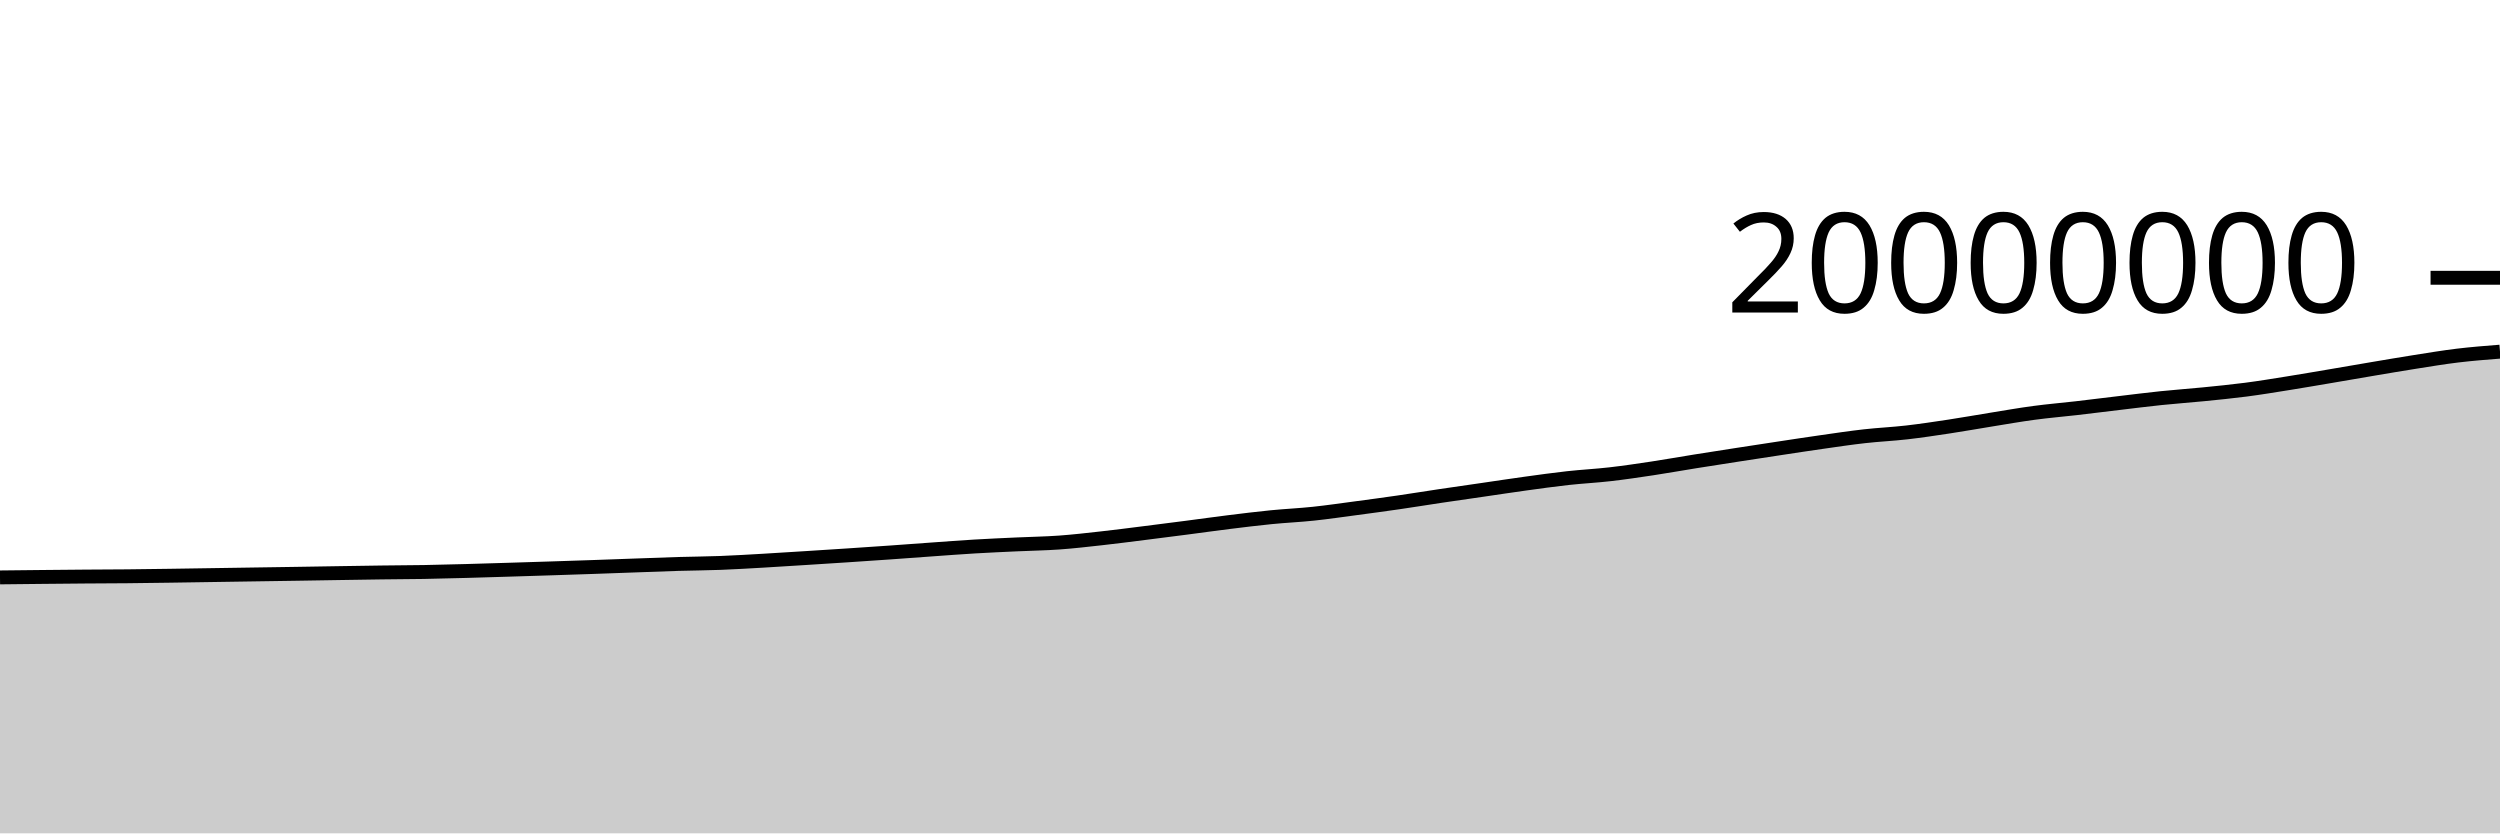
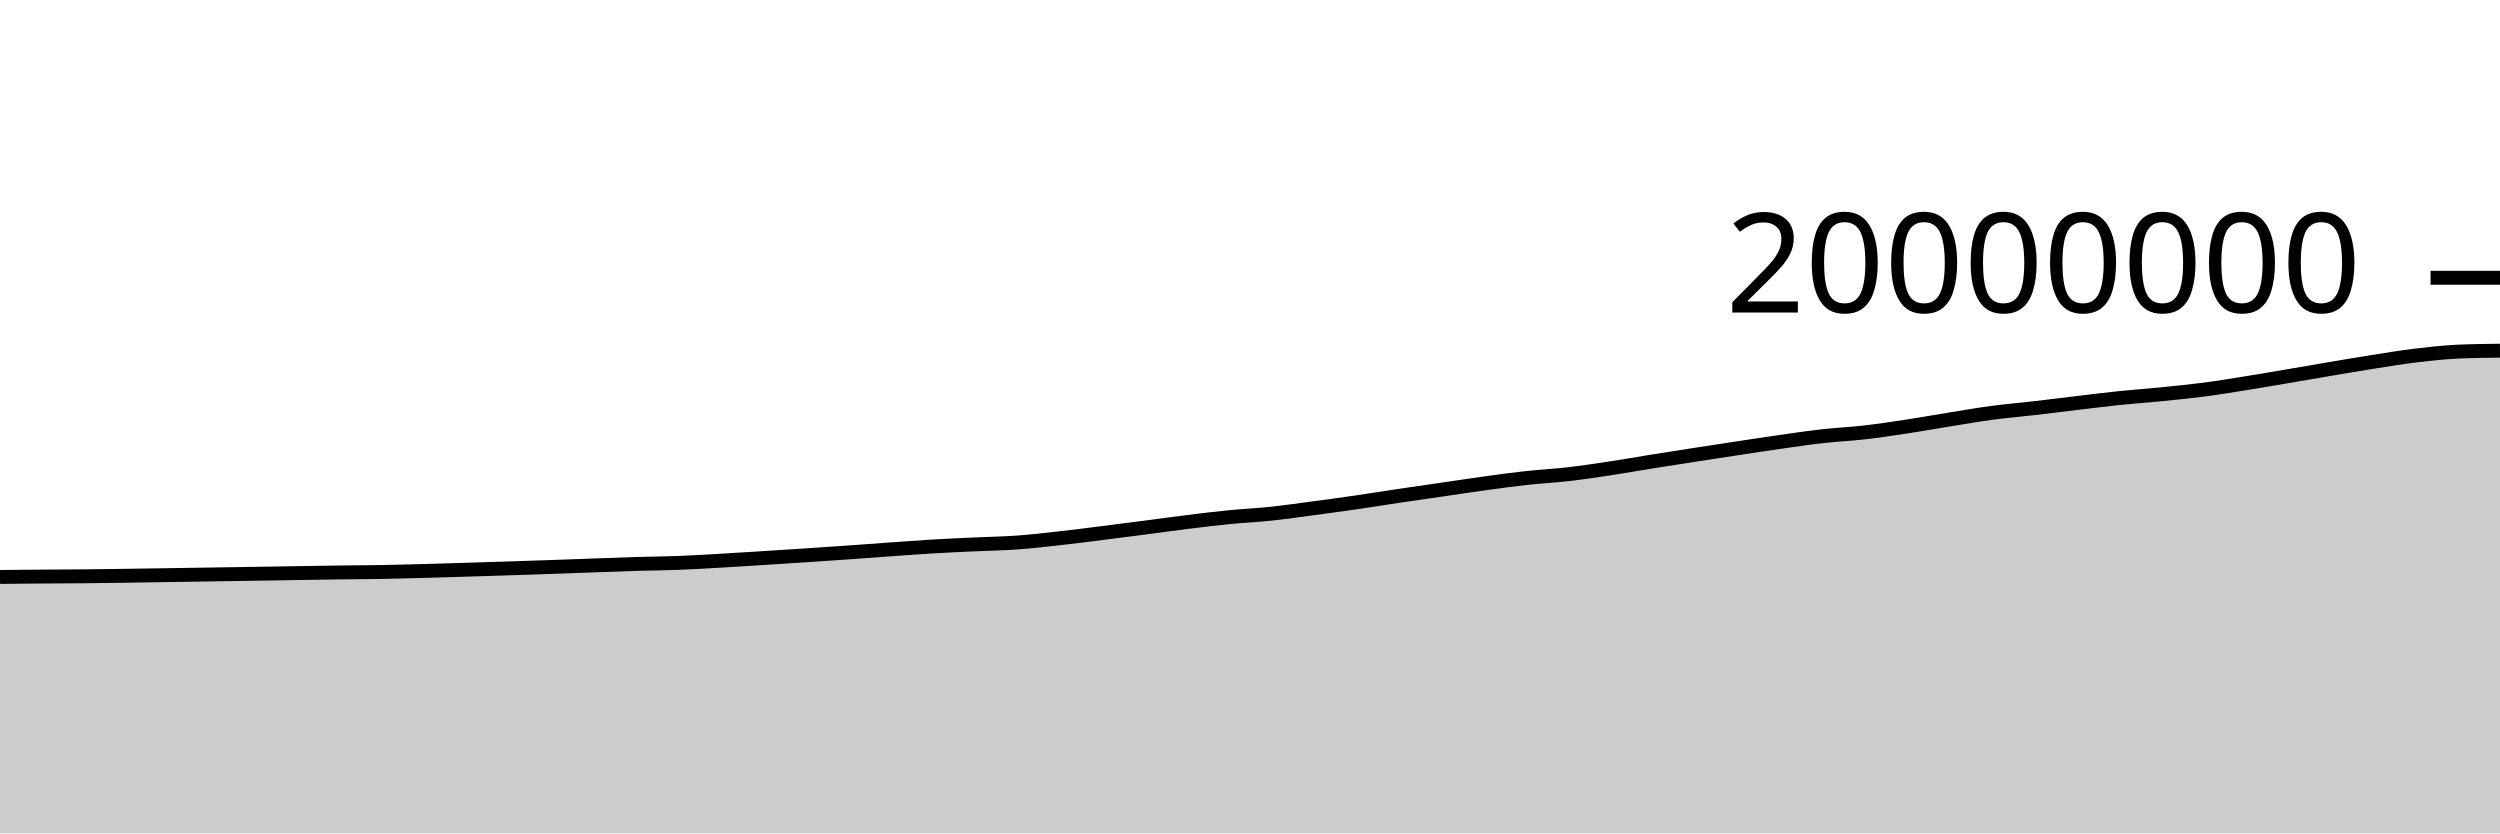
<svg xmlns="http://www.w3.org/2000/svg" viewBox="0 0 180 60">
  <g transform="translate(0,20)">
-     <path class="area" fill="rgba(0, 0, 0, 0.2)" d="M0,21.573C1.017,21.562,2.034,21.55,3.051,21.54C4.068,21.53,5.085,21.52,6.102,21.512C7.119,21.504,8.136,21.502,9.153,21.493C10.169,21.483,11.186,21.468,12.203,21.454C13.22,21.439,14.237,21.423,15.254,21.407C16.271,21.391,17.288,21.376,18.305,21.36C19.322,21.345,20.339,21.33,21.356,21.314C22.373,21.298,23.39,21.28,24.407,21.264C25.424,21.248,26.441,21.231,27.458,21.217C28.475,21.204,29.492,21.201,30.508,21.184C31.525,21.166,32.542,21.139,33.559,21.111C34.576,21.084,35.593,21.051,36.61,21.02C37.627,20.988,38.644,20.956,39.661,20.924C40.678,20.891,41.695,20.858,42.712,20.823C43.729,20.788,44.746,20.75,45.763,20.713C46.78,20.677,47.797,20.636,48.814,20.605C49.831,20.575,50.847,20.57,51.864,20.531C52.881,20.492,53.898,20.43,54.915,20.372C55.932,20.314,56.949,20.247,57.966,20.183C58.983,20.119,60,20.054,61.017,19.987C62.034,19.92,63.051,19.852,64.068,19.78C65.085,19.709,66.102,19.631,67.119,19.559C68.136,19.487,69.153,19.409,70.169,19.348C71.186,19.287,72.203,19.243,73.22,19.196C74.237,19.148,75.254,19.135,76.271,19.062C77.288,18.989,78.305,18.87,79.322,18.757C80.339,18.644,81.356,18.512,82.373,18.384C83.39,18.257,84.407,18.126,85.424,17.994C86.441,17.862,87.458,17.718,88.475,17.592C89.492,17.466,90.508,17.34,91.525,17.239C92.542,17.138,93.559,17.094,94.576,16.986C95.593,16.878,96.61,16.728,97.627,16.593C98.644,16.457,99.661,16.321,100.678,16.173C101.695,16.026,102.712,15.859,103.729,15.707C104.746,15.556,105.763,15.412,106.78,15.264C107.797,15.116,108.814,14.96,109.831,14.82C110.847,14.68,111.864,14.537,112.881,14.424C113.898,14.312,114.915,14.262,115.932,14.145C116.949,14.028,117.966,13.876,118.983,13.723C120,13.569,121.017,13.386,122.034,13.223C123.051,13.06,124.068,12.903,125.085,12.745C126.102,12.588,127.119,12.432,128.136,12.278C129.153,12.124,130.169,11.967,131.186,11.823C132.203,11.678,133.22,11.524,134.237,11.41C135.254,11.295,136.271,11.251,137.288,11.134C138.305,11.017,139.322,10.863,140.339,10.709C141.356,10.555,142.373,10.372,143.39,10.208C144.407,10.044,145.424,9.864,146.441,9.728C147.458,9.591,148.475,9.507,149.492,9.39C150.508,9.272,151.525,9.143,152.542,9.023C153.559,8.902,154.576,8.772,155.593,8.666C156.61,8.56,157.627,8.49,158.644,8.389C159.661,8.287,160.678,8.189,161.695,8.056C162.712,7.924,163.729,7.756,164.746,7.593C165.763,7.431,166.78,7.254,167.797,7.082C168.814,6.91,169.831,6.732,170.847,6.56C171.864,6.389,172.881,6.213,173.898,6.054C174.915,5.894,175.932,5.724,176.949,5.601C177.966,5.479,178.983,5.399,180,5.319L180,40C178.983,40,177.966,40,176.949,40C175.932,40,174.915,40,173.898,40C172.881,40,171.864,40,170.847,40C169.831,40,168.814,40,167.797,40C166.78,40,165.763,40,164.746,40C163.729,40,162.712,40,161.695,40C160.678,40,159.661,40,158.644,40C157.627,40,156.61,40,155.593,40C154.576,40,153.559,40,152.542,40C151.525,40,150.508,40,149.492,40C148.475,40,147.458,40,146.441,40C145.424,40,144.407,40,143.39,40C142.373,40,141.356,40,140.339,40C139.322,40,138.305,40,137.288,40C136.271,40,135.254,40,134.237,40C133.22,40,132.203,40,131.186,40C130.169,40,129.153,40,128.136,40C127.119,40,126.102,40,125.085,40C124.068,40,123.051,40,122.034,40C121.017,40,120,40,118.983,40C117.966,40,116.949,40,115.932,40C114.915,40,113.898,40,112.881,40C111.864,40,110.847,40,109.831,40C108.814,40,107.797,40,106.78,40C105.763,40,104.746,40,103.729,40C102.712,40,101.695,40,100.678,40C99.661,40,98.644,40,97.627,40C96.61,40,95.593,40,94.576,40C93.559,40,92.542,40,91.525,40C90.508,40,89.492,40,88.475,40C87.458,40,86.441,40,85.424,40C84.407,40,83.39,40,82.373,40C81.356,40,80.339,40,79.322,40C78.305,40,77.288,40,76.271,40C75.254,40,74.237,40,73.22,40C72.203,40,71.186,40,70.169,40C69.153,40,68.136,40,67.119,40C66.102,40,65.085,40,64.068,40C63.051,40,62.034,40,61.017,40C60,40,58.983,40,57.966,40C56.949,40,55.932,40,54.915,40C53.898,40,52.881,40,51.864,40C50.847,40,49.831,40,48.814,40C47.797,40,46.78,40,45.763,40C44.746,40,43.729,40,42.712,40C41.695,40,40.678,40,39.661,40C38.644,40,37.627,40,36.61,40C35.593,40,34.576,40,33.559,40C32.542,40,31.525,40,30.508,40C29.492,40,28.475,40,27.458,40C26.441,40,25.424,40,24.407,40C23.39,40,22.373,40,21.356,40C20.339,40,19.322,40,18.305,40C17.288,40,16.271,40,15.254,40C14.237,40,13.22,40,12.203,40C11.186,40,10.169,40,9.153,40C8.136,40,7.119,40,6.102,40C5.085,40,4.068,40,3.051,40C2.034,40,1.017,40,0,40Z" />
-     <path class="line" stroke="black" fill="none" d="M0,21.573C1.017,21.562,2.034,21.55,3.051,21.54C4.068,21.53,5.085,21.52,6.102,21.512C7.119,21.504,8.136,21.502,9.153,21.493C10.169,21.483,11.186,21.468,12.203,21.454C13.22,21.439,14.237,21.423,15.254,21.407C16.271,21.391,17.288,21.376,18.305,21.36C19.322,21.345,20.339,21.33,21.356,21.314C22.373,21.298,23.39,21.28,24.407,21.264C25.424,21.248,26.441,21.231,27.458,21.217C28.475,21.204,29.492,21.201,30.508,21.184C31.525,21.166,32.542,21.139,33.559,21.111C34.576,21.084,35.593,21.051,36.61,21.02C37.627,20.988,38.644,20.956,39.661,20.924C40.678,20.891,41.695,20.858,42.712,20.823C43.729,20.788,44.746,20.75,45.763,20.713C46.78,20.677,47.797,20.636,48.814,20.605C49.831,20.575,50.847,20.57,51.864,20.531C52.881,20.492,53.898,20.43,54.915,20.372C55.932,20.314,56.949,20.247,57.966,20.183C58.983,20.119,60,20.054,61.017,19.987C62.034,19.92,63.051,19.852,64.068,19.78C65.085,19.709,66.102,19.631,67.119,19.559C68.136,19.487,69.153,19.409,70.169,19.348C71.186,19.287,72.203,19.243,73.22,19.196C74.237,19.148,75.254,19.135,76.271,19.062C77.288,18.989,78.305,18.87,79.322,18.757C80.339,18.644,81.356,18.512,82.373,18.384C83.39,18.257,84.407,18.126,85.424,17.994C86.441,17.862,87.458,17.718,88.475,17.592C89.492,17.466,90.508,17.34,91.525,17.239C92.542,17.138,93.559,17.094,94.576,16.986C95.593,16.878,96.61,16.728,97.627,16.593C98.644,16.457,99.661,16.321,100.678,16.173C101.695,16.026,102.712,15.859,103.729,15.707C104.746,15.556,105.763,15.412,106.78,15.264C107.797,15.116,108.814,14.96,109.831,14.82C110.847,14.68,111.864,14.537,112.881,14.424C113.898,14.312,114.915,14.262,115.932,14.145C116.949,14.028,117.966,13.876,118.983,13.723C120,13.569,121.017,13.386,122.034,13.223C123.051,13.06,124.068,12.903,125.085,12.745C126.102,12.588,127.119,12.432,128.136,12.278C129.153,12.124,130.169,11.967,131.186,11.823C132.203,11.678,133.22,11.524,134.237,11.41C135.254,11.295,136.271,11.251,137.288,11.134C138.305,11.017,139.322,10.863,140.339,10.709C141.356,10.555,142.373,10.372,143.39,10.208C144.407,10.044,145.424,9.864,146.441,9.728C147.458,9.591,148.475,9.507,149.492,9.39C150.508,9.272,151.525,9.143,152.542,9.023C153.559,8.902,154.576,8.772,155.593,8.666C156.61,8.56,157.627,8.49,158.644,8.389C159.661,8.287,160.678,8.189,161.695,8.056C162.712,7.924,163.729,7.756,164.746,7.593C165.763,7.431,166.78,7.254,167.797,7.082C168.814,6.91,169.831,6.732,170.847,6.56C171.864,6.389,172.881,6.213,173.898,6.054C174.915,5.894,175.932,5.724,176.949,5.601C177.966,5.479,178.983,5.399,180,5.319" />
+     <path class="area" fill="rgba(0, 0, 0, 0.2)" d="M0,21.54C1.017,21.53,2.034,21.52,3.051,21.512C4.068,21.504,5.085,21.502,6.102,21.493C7.119,21.483,8.136,21.468,9.153,21.454C10.169,21.439,11.186,21.423,12.203,21.407C13.22,21.391,14.237,21.376,15.254,21.36C16.271,21.345,17.288,21.33,18.305,21.314C19.322,21.298,20.339,21.28,21.356,21.264C22.373,21.248,23.39,21.231,24.407,21.217C25.424,21.204,26.441,21.201,27.458,21.184C28.475,21.166,29.492,21.139,30.508,21.111C31.525,21.084,32.542,21.051,33.559,21.02C34.576,20.988,35.593,20.956,36.61,20.924C37.627,20.891,38.644,20.859,39.661,20.823C40.678,20.788,41.695,20.75,42.712,20.713C43.729,20.677,44.746,20.636,45.763,20.605C46.78,20.575,47.797,20.57,48.814,20.531C49.831,20.492,50.847,20.43,51.864,20.372C52.881,20.314,53.898,20.247,54.915,20.183C55.932,20.119,56.949,20.054,57.966,19.987C58.983,19.92,60,19.852,61.017,19.78C62.034,19.709,63.051,19.631,64.068,19.559C65.085,19.487,66.102,19.409,67.119,19.348C68.136,19.287,69.153,19.243,70.169,19.196C71.186,19.148,72.203,19.135,73.22,19.062C74.237,18.989,75.254,18.87,76.271,18.757C77.288,18.644,78.305,18.512,79.322,18.384C80.339,18.257,81.356,18.126,82.373,17.994C83.39,17.862,84.407,17.718,85.424,17.592C86.441,17.466,87.458,17.34,88.475,17.239C89.492,17.138,90.508,17.094,91.525,16.986C92.542,16.878,93.559,16.728,94.576,16.593C95.593,16.457,96.61,16.321,97.627,16.173C98.644,16.026,99.661,15.859,100.678,15.707C101.695,15.556,102.712,15.412,103.729,15.264C104.746,15.116,105.763,14.96,106.78,14.82C107.797,14.68,108.814,14.537,109.831,14.424C110.847,14.312,111.864,14.262,112.881,14.145C113.898,14.028,114.915,13.876,115.932,13.723C116.949,13.569,117.966,13.386,118.983,13.223C120,13.06,121.017,12.903,122.034,12.745C123.051,12.588,124.068,12.432,125.085,12.278C126.102,12.124,127.119,11.967,128.136,11.823C129.153,11.678,130.169,11.525,131.186,11.41C132.203,11.295,133.22,11.251,134.237,11.134C135.254,11.017,136.271,10.863,137.288,10.709C138.305,10.555,139.322,10.372,140.339,10.208C141.356,10.044,142.373,9.864,143.39,9.728C144.407,9.591,145.424,9.507,146.441,9.39C147.458,9.272,148.475,9.143,149.492,9.023C150.508,8.902,151.525,8.772,152.542,8.666C153.559,8.56,154.576,8.49,155.593,8.389C156.61,8.287,157.627,8.189,158.644,8.056C159.661,7.924,160.678,7.756,161.695,7.593C162.712,7.431,163.729,7.254,164.746,7.082C165.763,6.91,166.78,6.732,167.797,6.56C168.814,6.389,169.831,6.213,170.847,6.054C171.864,5.894,172.881,5.724,173.898,5.601C174.915,5.479,175.932,5.366,176.949,5.319C177.966,5.272,178.983,5.26,180,5.249L180,40C178.983,40,177.966,40,176.949,40C175.932,40,174.915,40,173.898,40C172.881,40,171.864,40,170.847,40C169.831,40,168.814,40,167.797,40C166.78,40,165.763,40,164.746,40C163.729,40,162.712,40,161.695,40C160.678,40,159.661,40,158.644,40C157.627,40,156.61,40,155.593,40C154.576,40,153.559,40,152.542,40C151.525,40,150.508,40,149.492,40C148.475,40,147.458,40,146.441,40C145.424,40,144.407,40,143.39,40C142.373,40,141.356,40,140.339,40C139.322,40,138.305,40,137.288,40C136.271,40,135.254,40,134.237,40C133.22,40,132.203,40,131.186,40C130.169,40,129.153,40,128.136,40C127.119,40,126.102,40,125.085,40C124.068,40,123.051,40,122.034,40C121.017,40,120,40,118.983,40C117.966,40,116.949,40,115.932,40C114.915,40,113.898,40,112.881,40C111.864,40,110.847,40,109.831,40C108.814,40,107.797,40,106.78,40C105.763,40,104.746,40,103.729,40C102.712,40,101.695,40,100.678,40C99.661,40,98.644,40,97.627,40C96.61,40,95.593,40,94.576,40C93.559,40,92.542,40,91.525,40C90.508,40,89.492,40,88.475,40C87.458,40,86.441,40,85.424,40C84.407,40,83.39,40,82.373,40C81.356,40,80.339,40,79.322,40C78.305,40,77.288,40,76.271,40C75.254,40,74.237,40,73.22,40C72.203,40,71.186,40,70.169,40C69.153,40,68.136,40,67.119,40C66.102,40,65.085,40,64.068,40C63.051,40,62.034,40,61.017,40C60,40,58.983,40,57.966,40C56.949,40,55.932,40,54.915,40C53.898,40,52.881,40,51.864,40C50.847,40,49.831,40,48.814,40C47.797,40,46.78,40,45.763,40C44.746,40,43.729,40,42.712,40C41.695,40,40.678,40,39.661,40C38.644,40,37.627,40,36.61,40C35.593,40,34.576,40,33.559,40C32.542,40,31.525,40,30.508,40C29.492,40,28.475,40,27.458,40C26.441,40,25.424,40,24.407,40C23.39,40,22.373,40,21.356,40C20.339,40,19.322,40,18.305,40C17.288,40,16.271,40,15.254,40C14.237,40,13.22,40,12.203,40C11.186,40,10.169,40,9.153,40C8.136,40,7.119,40,6.102,40C5.085,40,4.068,40,3.051,40C2.034,40,1.017,40,0,40Z" />
+     <path class="line" stroke="black" fill="none" d="M0,21.54C1.017,21.53,2.034,21.52,3.051,21.512C4.068,21.504,5.085,21.502,6.102,21.493C7.119,21.483,8.136,21.468,9.153,21.454C10.169,21.439,11.186,21.423,12.203,21.407C13.22,21.391,14.237,21.376,15.254,21.36C16.271,21.345,17.288,21.33,18.305,21.314C19.322,21.298,20.339,21.28,21.356,21.264C22.373,21.248,23.39,21.231,24.407,21.217C25.424,21.204,26.441,21.201,27.458,21.184C28.475,21.166,29.492,21.139,30.508,21.111C31.525,21.084,32.542,21.051,33.559,21.02C34.576,20.988,35.593,20.956,36.61,20.924C37.627,20.891,38.644,20.859,39.661,20.823C40.678,20.788,41.695,20.75,42.712,20.713C43.729,20.677,44.746,20.636,45.763,20.605C46.78,20.575,47.797,20.57,48.814,20.531C49.831,20.492,50.847,20.43,51.864,20.372C52.881,20.314,53.898,20.247,54.915,20.183C55.932,20.119,56.949,20.054,57.966,19.987C58.983,19.92,60,19.852,61.017,19.78C62.034,19.709,63.051,19.631,64.068,19.559C65.085,19.487,66.102,19.409,67.119,19.348C68.136,19.287,69.153,19.243,70.169,19.196C71.186,19.148,72.203,19.135,73.22,19.062C74.237,18.989,75.254,18.87,76.271,18.757C77.288,18.644,78.305,18.512,79.322,18.384C80.339,18.257,81.356,18.126,82.373,17.994C83.39,17.862,84.407,17.718,85.424,17.592C86.441,17.466,87.458,17.34,88.475,17.239C89.492,17.138,90.508,17.094,91.525,16.986C92.542,16.878,93.559,16.728,94.576,16.593C95.593,16.457,96.61,16.321,97.627,16.173C98.644,16.026,99.661,15.859,100.678,15.707C101.695,15.556,102.712,15.412,103.729,15.264C104.746,15.116,105.763,14.96,106.78,14.82C107.797,14.68,108.814,14.537,109.831,14.424C110.847,14.312,111.864,14.262,112.881,14.145C113.898,14.028,114.915,13.876,115.932,13.723C116.949,13.569,117.966,13.386,118.983,13.223C120,13.06,121.017,12.903,122.034,12.745C123.051,12.588,124.068,12.432,125.085,12.278C126.102,12.124,127.119,11.967,128.136,11.823C129.153,11.678,130.169,11.525,131.186,11.41C132.203,11.295,133.22,11.251,134.237,11.134C135.254,11.017,136.271,10.863,137.288,10.709C138.305,10.555,139.322,10.372,140.339,10.208C141.356,10.044,142.373,9.864,143.39,9.728C144.407,9.591,145.424,9.507,146.441,9.39C147.458,9.272,148.475,9.143,149.492,9.023C150.508,8.902,151.525,8.772,152.542,8.666C153.559,8.56,154.576,8.49,155.593,8.389C156.61,8.287,157.627,8.189,158.644,8.056C159.661,7.924,160.678,7.756,161.695,7.593C162.712,7.431,163.729,7.254,164.746,7.082C165.763,6.91,166.78,6.732,167.797,6.56C168.814,6.389,169.831,6.213,170.847,6.054C171.864,5.894,172.881,5.724,173.898,5.601C174.915,5.479,175.932,5.366,176.949,5.319C177.966,5.272,178.983,5.26,180,5.249" />
    <path class="axis-ceiling" stroke-width="1" stroke="black" fill="none" d="M175,0L180,0" />
    <text class="axis-ceiling-label" font-family="sans-serif" text-anchor="end" font-size="10px" x="170" y="2.5">20000000</text>
  </g>
</svg>
